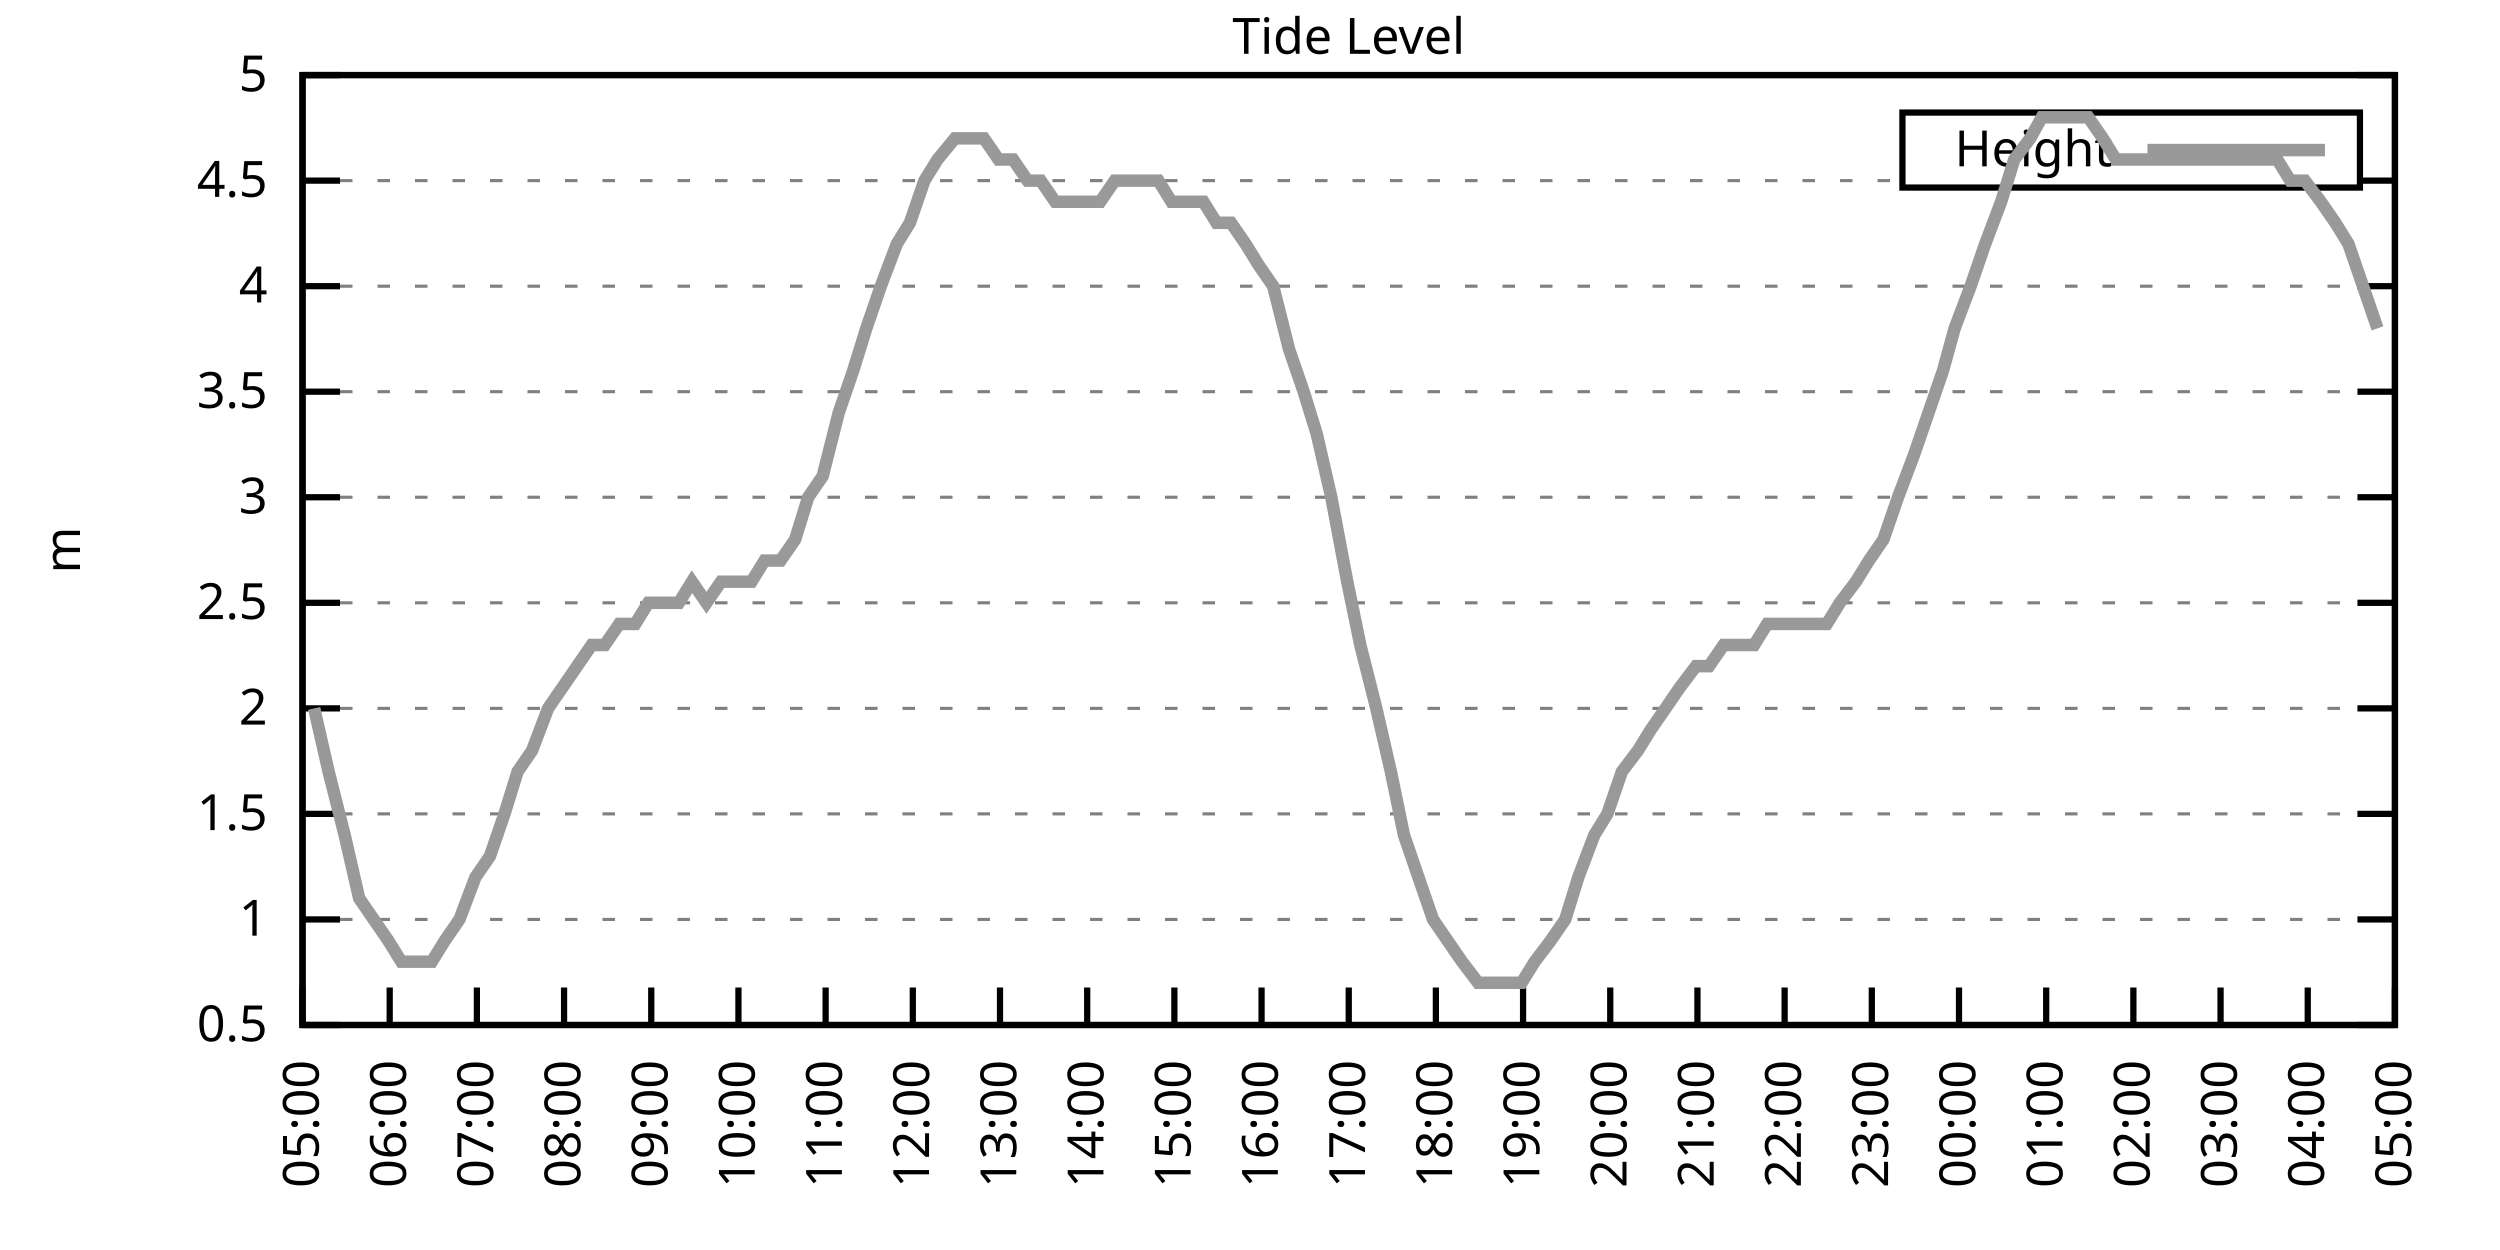
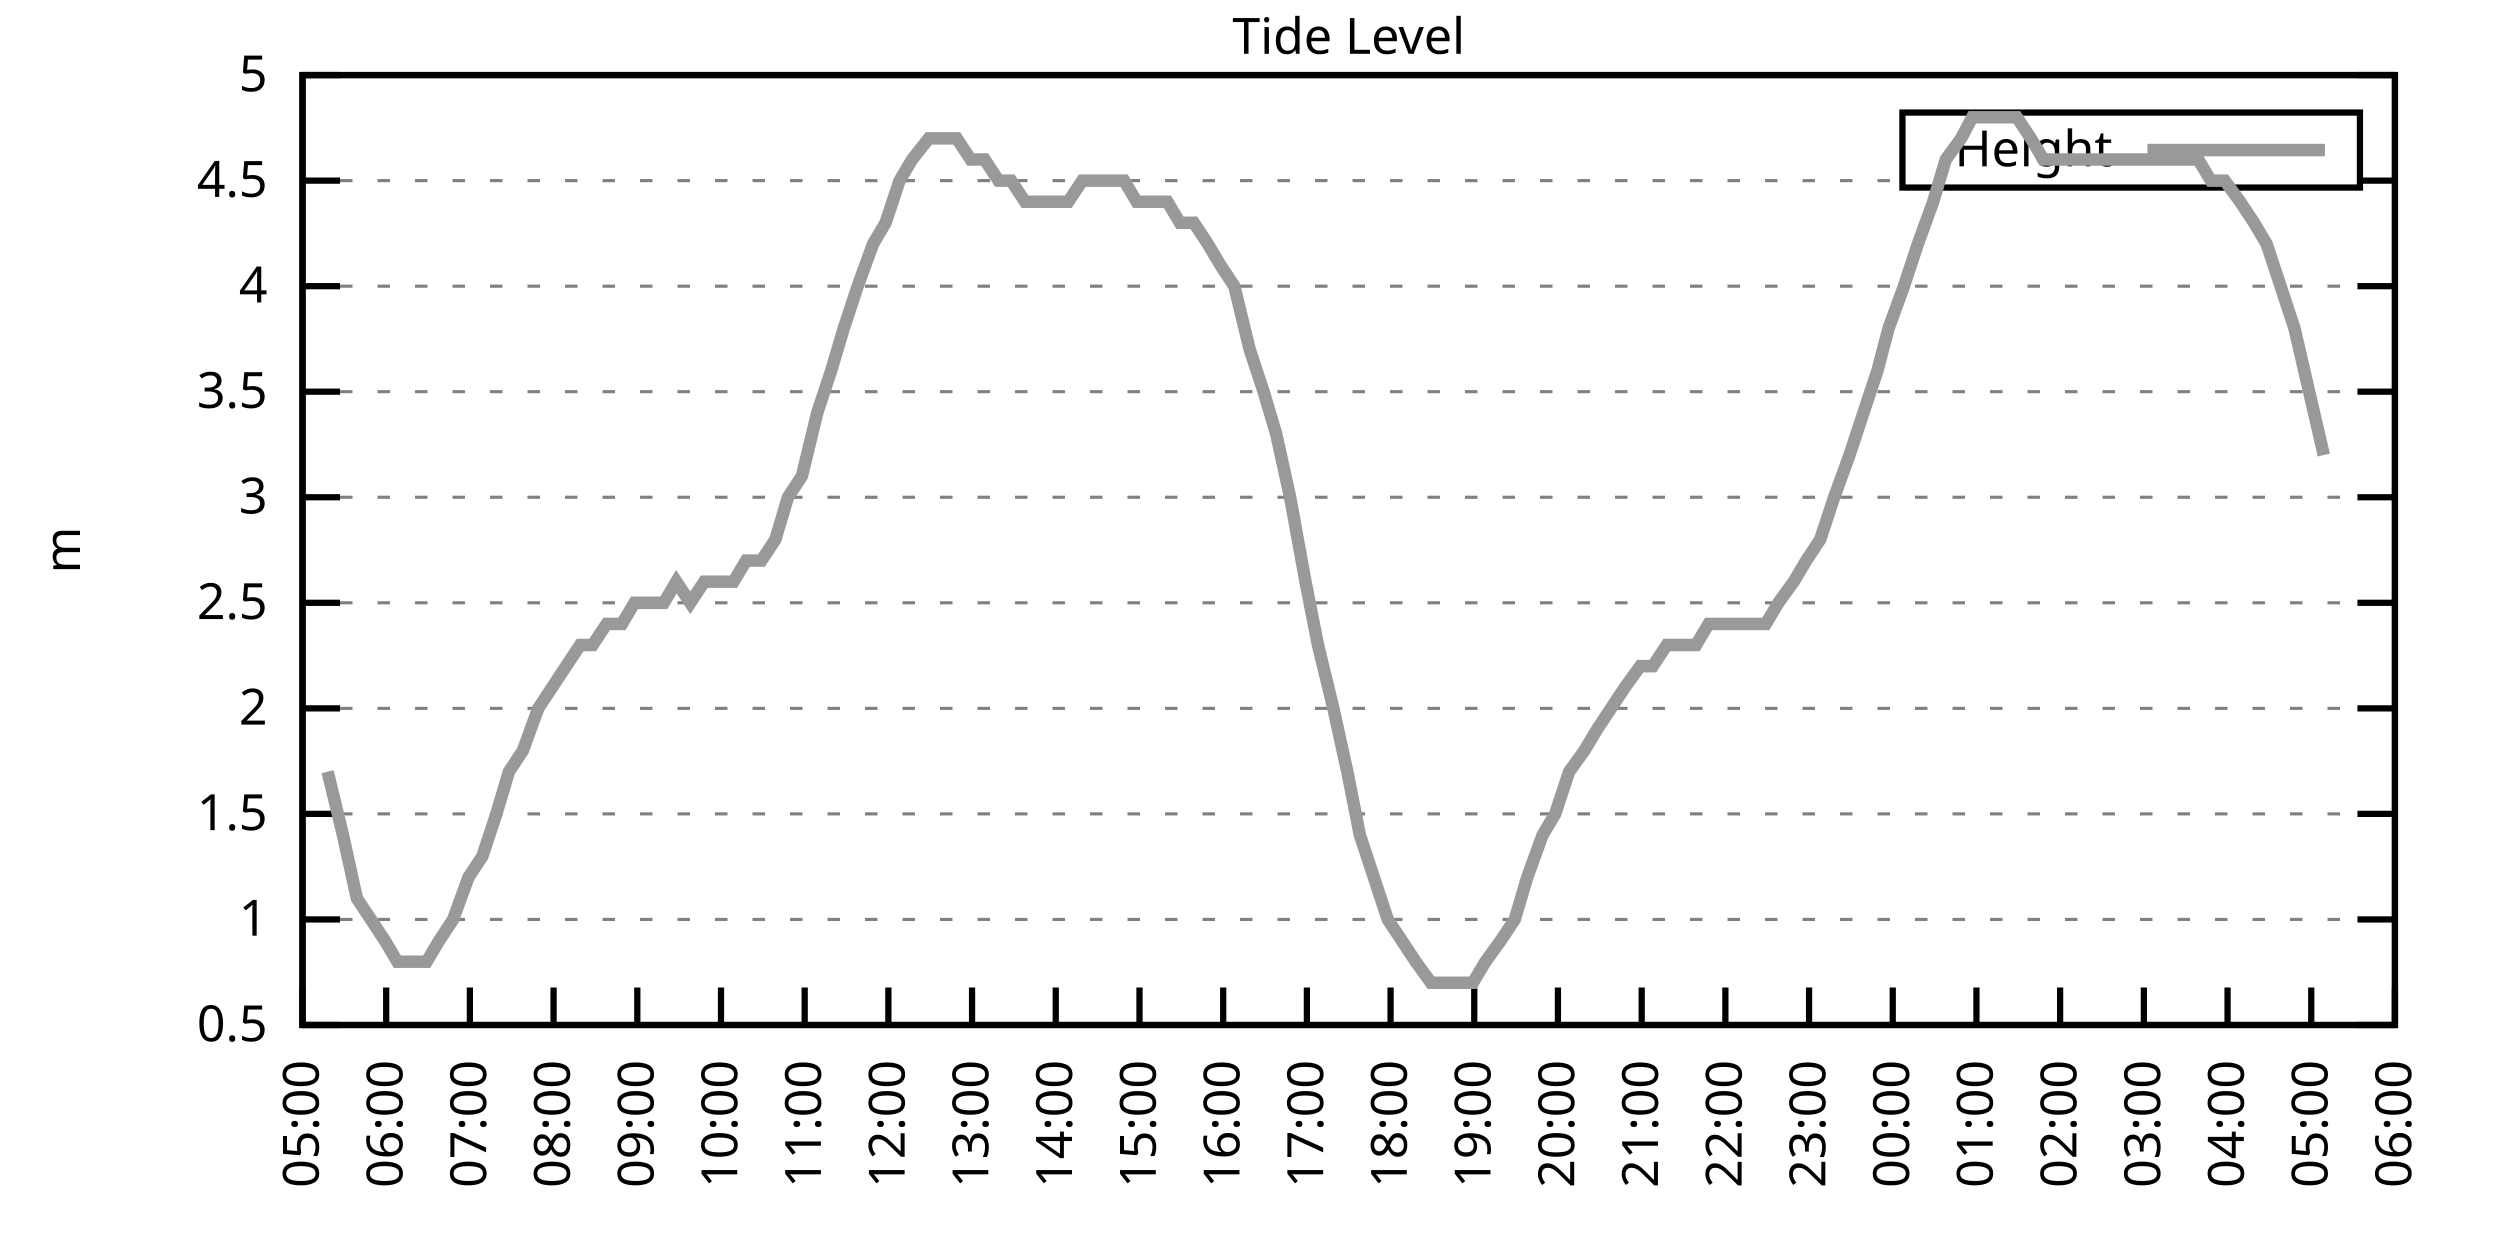
<svg xmlns="http://www.w3.org/2000/svg" xmlns:xlink="http://www.w3.org/1999/xlink" width="400" height="200" viewBox="0 0 400 200">
  <g id="gnuplot_canvas">
    <rect x="0" y="0" width="400" height="200" fill="none" />
    <defs>
      <circle id="gpDot" r="0.5" stroke-width="0.5" stroke="currentColor" />
      <path id="gpPt0" stroke-width="0.333" stroke="currentColor" d="M-1,0 h2 M0,-1 v2" />
      <path id="gpPt1" stroke-width="0.333" stroke="currentColor" d="M-1,-1 L1,1 M1,-1 L-1,1" />
      <path id="gpPt2" stroke-width="0.333" stroke="currentColor" d="M-1,0 L1,0 M0,-1 L0,1 M-1,-1 L1,1 M-1,1 L1,-1" />
      <rect id="gpPt3" stroke-width="0.333" stroke="currentColor" x="-1" y="-1" width="2" height="2" />
      <rect id="gpPt4" stroke-width="0.333" stroke="currentColor" fill="currentColor" x="-1" y="-1" width="2" height="2" />
      <circle id="gpPt5" stroke-width="0.333" stroke="currentColor" cx="0" cy="0" r="1" />
      <use xlink:href="#gpPt5" id="gpPt6" fill="currentColor" stroke="none" />
      <path id="gpPt7" stroke-width="0.333" stroke="currentColor" d="M0,-1.33 L-1.33,0.67 L1.33,0.67 z" />
      <use xlink:href="#gpPt7" id="gpPt8" fill="currentColor" stroke="none" />
      <use xlink:href="#gpPt7" id="gpPt9" stroke="currentColor" transform="rotate(180)" />
      <use xlink:href="#gpPt9" id="gpPt10" fill="currentColor" stroke="none" />
      <use xlink:href="#gpPt3" id="gpPt11" stroke="currentColor" transform="rotate(45)" />
      <use xlink:href="#gpPt11" id="gpPt12" fill="currentColor" stroke="none" />
      <path id="gpPt13" stroke-width="0.333" stroke="currentColor" d="M0,1.330 L1.265,0.411 L0.782,-1.067 L-0.782,-1.076 L-1.265,0.411 z" />
      <use xlink:href="#gpPt13" id="gpPt14" fill="currentColor" stroke="none" />
      <filter id="textbox" filterUnits="objectBoundingBox" x="0" y="0" height="1" width="1">
        <feFlood flood-color="white" flood-opacity="1" result="bgnd" />
        <feComposite in="SourceGraphic" in2="bgnd" operator="atop" />
      </filter>
      <filter id="greybox" filterUnits="objectBoundingBox" x="0" y="0" height="1" width="1">
        <feFlood flood-color="lightgrey" flood-opacity="1" result="grey" />
        <feComposite in="SourceGraphic" in2="grey" operator="atop" />
      </filter>
    </defs>
    <g fill="none" color="white" stroke="currentColor" stroke-width="1.00" stroke-linecap="butt" stroke-linejoin="miter">
</g>
    <g fill="none" color="black" stroke="currentColor" stroke-width="1.00" stroke-linecap="butt" stroke-linejoin="miter">
      <g stroke="none" shape-rendering="crispEdges">
        <polygon fill="rgb(255, 255, 255)" points="48.40,164.00 383.18,164.00 383.18,12.02 48.40,12.02 " />
      </g>
    </g>
    <g fill="none" color="black" stroke="currentColor" stroke-width="1.00" stroke-linecap="butt" stroke-linejoin="miter">
</g>
    <g fill="none" color="black" stroke="black" stroke-width="0.50" stroke-linecap="butt" stroke-linejoin="miter">
</g>
    <g fill="none" color="gray" stroke="currentColor" stroke-width="0.50" stroke-linecap="butt" stroke-linejoin="miter">
      <path stroke="gray" stroke-dasharray="2,4" class="gridline" d="M48.40,164.00 L383.19,164.00  " />
    </g>
    <g fill="none" color="gray" stroke="gray" stroke-width="1.00" stroke-linecap="butt" stroke-linejoin="miter">
</g>
    <g fill="none" color="black" stroke="currentColor" stroke-width="1.00" stroke-linecap="butt" stroke-linejoin="miter">
      <path stroke="black" d="M48.40,164.00 L54.40,164.00 M383.19,164.00 L377.19,164.00  " />
      <g transform="translate(42.80,166.60)" stroke="none" fill="black" font-family="Sans" font-size="8.00" text-anchor="end">
        <text>
          <tspan font-family="Sans"> 0.5</tspan>
        </text>
      </g>
    </g>
    <g fill="none" color="black" stroke="currentColor" stroke-width="1.00" stroke-linecap="butt" stroke-linejoin="miter">
</g>
    <g fill="none" color="black" stroke="black" stroke-width="0.50" stroke-linecap="butt" stroke-linejoin="miter">
</g>
    <g fill="none" color="gray" stroke="currentColor" stroke-width="0.50" stroke-linecap="butt" stroke-linejoin="miter">
      <path stroke="gray" stroke-dasharray="2,4" class="gridline" d="M48.40,147.11 L383.19,147.11  " />
    </g>
    <g fill="none" color="gray" stroke="gray" stroke-width="1.00" stroke-linecap="butt" stroke-linejoin="miter">
</g>
    <g fill="none" color="black" stroke="currentColor" stroke-width="1.00" stroke-linecap="butt" stroke-linejoin="miter">
      <path stroke="black" d="M48.40,147.11 L54.40,147.11 M383.19,147.11 L377.19,147.11  " />
      <g transform="translate(42.80,149.71)" stroke="none" fill="black" font-family="Sans" font-size="8.00" text-anchor="end">
        <text>
          <tspan font-family="Sans"> 1</tspan>
        </text>
      </g>
    </g>
    <g fill="none" color="black" stroke="currentColor" stroke-width="1.00" stroke-linecap="butt" stroke-linejoin="miter">
</g>
    <g fill="none" color="black" stroke="black" stroke-width="0.50" stroke-linecap="butt" stroke-linejoin="miter">
</g>
    <g fill="none" color="gray" stroke="currentColor" stroke-width="0.50" stroke-linecap="butt" stroke-linejoin="miter">
      <path stroke="gray" stroke-dasharray="2,4" class="gridline" d="M48.40,130.22 L383.19,130.22  " />
    </g>
    <g fill="none" color="gray" stroke="gray" stroke-width="1.00" stroke-linecap="butt" stroke-linejoin="miter">
</g>
    <g fill="none" color="black" stroke="currentColor" stroke-width="1.00" stroke-linecap="butt" stroke-linejoin="miter">
      <path stroke="black" d="M48.40,130.22 L54.40,130.22 M383.19,130.22 L377.19,130.22  " />
      <g transform="translate(42.80,132.82)" stroke="none" fill="black" font-family="Sans" font-size="8.00" text-anchor="end">
        <text>
          <tspan font-family="Sans"> 1.5</tspan>
        </text>
      </g>
    </g>
    <g fill="none" color="black" stroke="currentColor" stroke-width="1.00" stroke-linecap="butt" stroke-linejoin="miter">
</g>
    <g fill="none" color="black" stroke="black" stroke-width="0.50" stroke-linecap="butt" stroke-linejoin="miter">
</g>
    <g fill="none" color="gray" stroke="currentColor" stroke-width="0.50" stroke-linecap="butt" stroke-linejoin="miter">
      <path stroke="gray" stroke-dasharray="2,4" class="gridline" d="M48.40,113.34 L383.19,113.34  " />
    </g>
    <g fill="none" color="gray" stroke="gray" stroke-width="1.00" stroke-linecap="butt" stroke-linejoin="miter">
</g>
    <g fill="none" color="black" stroke="currentColor" stroke-width="1.00" stroke-linecap="butt" stroke-linejoin="miter">
      <path stroke="black" d="M48.40,113.34 L54.40,113.34 M383.19,113.34 L377.19,113.34  " />
      <g transform="translate(42.80,115.94)" stroke="none" fill="black" font-family="Sans" font-size="8.00" text-anchor="end">
        <text>
          <tspan font-family="Sans"> 2</tspan>
        </text>
      </g>
    </g>
    <g fill="none" color="black" stroke="currentColor" stroke-width="1.00" stroke-linecap="butt" stroke-linejoin="miter">
</g>
    <g fill="none" color="black" stroke="black" stroke-width="0.50" stroke-linecap="butt" stroke-linejoin="miter">
</g>
    <g fill="none" color="gray" stroke="currentColor" stroke-width="0.50" stroke-linecap="butt" stroke-linejoin="miter">
      <path stroke="gray" stroke-dasharray="2,4" class="gridline" d="M48.40,96.45 L383.19,96.45  " />
    </g>
    <g fill="none" color="gray" stroke="gray" stroke-width="1.00" stroke-linecap="butt" stroke-linejoin="miter">
</g>
    <g fill="none" color="black" stroke="currentColor" stroke-width="1.00" stroke-linecap="butt" stroke-linejoin="miter">
      <path stroke="black" d="M48.40,96.45 L54.40,96.45 M383.19,96.45 L377.19,96.45  " />
      <g transform="translate(42.80,99.05)" stroke="none" fill="black" font-family="Sans" font-size="8.00" text-anchor="end">
        <text>
          <tspan font-family="Sans"> 2.5</tspan>
        </text>
      </g>
    </g>
    <g fill="none" color="black" stroke="currentColor" stroke-width="1.00" stroke-linecap="butt" stroke-linejoin="miter">
</g>
    <g fill="none" color="black" stroke="black" stroke-width="0.50" stroke-linecap="butt" stroke-linejoin="miter">
</g>
    <g fill="none" color="gray" stroke="currentColor" stroke-width="0.50" stroke-linecap="butt" stroke-linejoin="miter">
      <path stroke="gray" stroke-dasharray="2,4" class="gridline" d="M48.40,79.56 L383.19,79.56  " />
    </g>
    <g fill="none" color="gray" stroke="gray" stroke-width="1.00" stroke-linecap="butt" stroke-linejoin="miter">
</g>
    <g fill="none" color="black" stroke="currentColor" stroke-width="1.00" stroke-linecap="butt" stroke-linejoin="miter">
      <path stroke="black" d="M48.40,79.56 L54.40,79.56 M383.19,79.56 L377.19,79.56  " />
      <g transform="translate(42.80,82.16)" stroke="none" fill="black" font-family="Sans" font-size="8.00" text-anchor="end">
        <text>
          <tspan font-family="Sans"> 3</tspan>
        </text>
      </g>
    </g>
    <g fill="none" color="black" stroke="currentColor" stroke-width="1.00" stroke-linecap="butt" stroke-linejoin="miter">
</g>
    <g fill="none" color="black" stroke="black" stroke-width="0.50" stroke-linecap="butt" stroke-linejoin="miter">
</g>
    <g fill="none" color="gray" stroke="currentColor" stroke-width="0.50" stroke-linecap="butt" stroke-linejoin="miter">
      <path stroke="gray" stroke-dasharray="2,4" class="gridline" d="M48.40,62.67 L383.19,62.67  " />
    </g>
    <g fill="none" color="gray" stroke="gray" stroke-width="1.00" stroke-linecap="butt" stroke-linejoin="miter">
</g>
    <g fill="none" color="black" stroke="currentColor" stroke-width="1.00" stroke-linecap="butt" stroke-linejoin="miter">
      <path stroke="black" d="M48.40,62.67 L54.40,62.67 M383.19,62.67 L377.19,62.67  " />
      <g transform="translate(42.80,65.27)" stroke="none" fill="black" font-family="Sans" font-size="8.00" text-anchor="end">
        <text>
          <tspan font-family="Sans"> 3.5</tspan>
        </text>
      </g>
    </g>
    <g fill="none" color="black" stroke="currentColor" stroke-width="1.00" stroke-linecap="butt" stroke-linejoin="miter">
</g>
    <g fill="none" color="black" stroke="black" stroke-width="0.50" stroke-linecap="butt" stroke-linejoin="miter">
</g>
    <g fill="none" color="gray" stroke="currentColor" stroke-width="0.50" stroke-linecap="butt" stroke-linejoin="miter">
      <path stroke="gray" stroke-dasharray="2,4" class="gridline" d="M48.40,45.79 L383.19,45.79  " />
    </g>
    <g fill="none" color="gray" stroke="gray" stroke-width="1.00" stroke-linecap="butt" stroke-linejoin="miter">
</g>
    <g fill="none" color="black" stroke="currentColor" stroke-width="1.00" stroke-linecap="butt" stroke-linejoin="miter">
      <path stroke="black" d="M48.40,45.79 L54.40,45.79 M383.19,45.79 L377.19,45.79  " />
      <g transform="translate(42.80,48.39)" stroke="none" fill="black" font-family="Sans" font-size="8.00" text-anchor="end">
        <text>
          <tspan font-family="Sans"> 4</tspan>
        </text>
      </g>
    </g>
    <g fill="none" color="black" stroke="currentColor" stroke-width="1.00" stroke-linecap="butt" stroke-linejoin="miter">
</g>
    <g fill="none" color="black" stroke="black" stroke-width="0.50" stroke-linecap="butt" stroke-linejoin="miter">
</g>
    <g fill="none" color="gray" stroke="currentColor" stroke-width="0.50" stroke-linecap="butt" stroke-linejoin="miter">
      <path stroke="gray" stroke-dasharray="2,4" class="gridline" d="M48.40,28.90 L304.39,28.90 M377.59,28.90 L383.19,28.90  " />
    </g>
    <g fill="none" color="gray" stroke="gray" stroke-width="1.00" stroke-linecap="butt" stroke-linejoin="miter">
</g>
    <g fill="none" color="black" stroke="currentColor" stroke-width="1.00" stroke-linecap="butt" stroke-linejoin="miter">
      <path stroke="black" d="M48.40,28.90 L54.40,28.90 M383.19,28.90 L377.19,28.90  " />
      <g transform="translate(42.80,31.50)" stroke="none" fill="black" font-family="Sans" font-size="8.00" text-anchor="end">
        <text>
          <tspan font-family="Sans"> 4.5</tspan>
        </text>
      </g>
    </g>
    <g fill="none" color="black" stroke="currentColor" stroke-width="1.00" stroke-linecap="butt" stroke-linejoin="miter">
</g>
    <g fill="none" color="black" stroke="black" stroke-width="0.50" stroke-linecap="butt" stroke-linejoin="miter">
</g>
    <g fill="none" color="gray" stroke="currentColor" stroke-width="0.50" stroke-linecap="butt" stroke-linejoin="miter">
      <path stroke="gray" stroke-dasharray="2,4" class="gridline" d="M48.40,12.01 L383.19,12.01  " />
    </g>
    <g fill="none" color="gray" stroke="gray" stroke-width="1.00" stroke-linecap="butt" stroke-linejoin="miter">
</g>
    <g fill="none" color="black" stroke="currentColor" stroke-width="1.00" stroke-linecap="butt" stroke-linejoin="miter">
      <path stroke="black" d="M48.40,12.01 L54.40,12.01 M383.19,12.01 L377.19,12.01  " />
      <g transform="translate(42.80,14.61)" stroke="none" fill="black" font-family="Sans" font-size="8.00" text-anchor="end">
        <text>
          <tspan font-family="Sans"> 5</tspan>
        </text>
      </g>
    </g>
    <g fill="none" color="black" stroke="currentColor" stroke-width="1.00" stroke-linecap="butt" stroke-linejoin="miter">
      <path stroke="black" d="M48.40,164.00 L48.40,158.00  " />
      <g transform="translate(51.00,169.60) rotate(270.00)" stroke="none" fill="black" font-family="Sans" font-size="8.00" text-anchor="end">
        <text>
          <tspan font-family="Sans">05:00</tspan>
        </text>
      </g>
    </g>
    <g fill="none" color="black" stroke="currentColor" stroke-width="1.00" stroke-linecap="butt" stroke-linejoin="miter">
-       <path stroke="black" d="M62.35,164.00 L62.35,158.00  " />
-       <g transform="translate(64.95,169.60) rotate(270.00)" stroke="none" fill="black" font-family="Sans" font-size="8.00" text-anchor="end">
+       <path stroke="black" d="M61.79,164.00 L61.79,158.00  " />
+       <g transform="translate(64.39,169.60) rotate(270.00)" stroke="none" fill="black" font-family="Sans" font-size="8.00" text-anchor="end">
        <text>
          <tspan font-family="Sans">06:00</tspan>
        </text>
      </g>
    </g>
    <g fill="none" color="black" stroke="currentColor" stroke-width="1.00" stroke-linecap="butt" stroke-linejoin="miter">
-       <path stroke="black" d="M76.30,164.00 L76.30,158.00  " />
-       <g transform="translate(78.90,169.60) rotate(270.00)" stroke="none" fill="black" font-family="Sans" font-size="8.00" text-anchor="end">
+       <path stroke="black" d="M75.18,164.00 L75.18,158.00  " />
+       <g transform="translate(77.78,169.60) rotate(270.00)" stroke="none" fill="black" font-family="Sans" font-size="8.00" text-anchor="end">
        <text>
          <tspan font-family="Sans">07:00</tspan>
        </text>
      </g>
    </g>
    <g fill="none" color="black" stroke="currentColor" stroke-width="1.00" stroke-linecap="butt" stroke-linejoin="miter">
-       <path stroke="black" d="M90.25,164.00 L90.25,158.00  " />
-       <g transform="translate(92.85,169.60) rotate(270.00)" stroke="none" fill="black" font-family="Sans" font-size="8.00" text-anchor="end">
+       <path stroke="black" d="M88.57,164.00 L88.57,158.00  " />
+       <g transform="translate(91.17,169.60) rotate(270.00)" stroke="none" fill="black" font-family="Sans" font-size="8.00" text-anchor="end">
        <text>
          <tspan font-family="Sans">08:00</tspan>
        </text>
      </g>
    </g>
    <g fill="none" color="black" stroke="currentColor" stroke-width="1.00" stroke-linecap="butt" stroke-linejoin="miter">
-       <path stroke="black" d="M104.20,164.00 L104.20,158.00  " />
-       <g transform="translate(106.80,169.60) rotate(270.00)" stroke="none" fill="black" font-family="Sans" font-size="8.00" text-anchor="end">
+       <path stroke="black" d="M101.97,164.00 L101.97,158.00  " />
+       <g transform="translate(104.57,169.60) rotate(270.00)" stroke="none" fill="black" font-family="Sans" font-size="8.00" text-anchor="end">
        <text>
          <tspan font-family="Sans">09:00</tspan>
        </text>
      </g>
    </g>
    <g fill="none" color="black" stroke="currentColor" stroke-width="1.00" stroke-linecap="butt" stroke-linejoin="miter">
-       <path stroke="black" d="M118.15,164.00 L118.15,158.00  " />
-       <g transform="translate(120.75,169.60) rotate(270.00)" stroke="none" fill="black" font-family="Sans" font-size="8.00" text-anchor="end">
+       <path stroke="black" d="M115.36,164.00 L115.36,158.00  " />
+       <g transform="translate(117.96,169.60) rotate(270.00)" stroke="none" fill="black" font-family="Sans" font-size="8.00" text-anchor="end">
        <text>
          <tspan font-family="Sans">10:00</tspan>
        </text>
      </g>
    </g>
    <g fill="none" color="black" stroke="currentColor" stroke-width="1.00" stroke-linecap="butt" stroke-linejoin="miter">
-       <path stroke="black" d="M132.10,164.00 L132.10,158.00  " />
-       <g transform="translate(134.70,169.60) rotate(270.00)" stroke="none" fill="black" font-family="Sans" font-size="8.00" text-anchor="end">
+       <path stroke="black" d="M128.75,164.00 L128.75,158.00  " />
+       <g transform="translate(131.35,169.60) rotate(270.00)" stroke="none" fill="black" font-family="Sans" font-size="8.00" text-anchor="end">
        <text>
          <tspan font-family="Sans">11:00</tspan>
        </text>
      </g>
    </g>
    <g fill="none" color="black" stroke="currentColor" stroke-width="1.00" stroke-linecap="butt" stroke-linejoin="miter">
-       <path stroke="black" d="M146.05,164.00 L146.05,158.00  " />
-       <g transform="translate(148.65,169.60) rotate(270.00)" stroke="none" fill="black" font-family="Sans" font-size="8.00" text-anchor="end">
+       <path stroke="black" d="M142.14,164.00 L142.14,158.00  " />
+       <g transform="translate(144.74,169.60) rotate(270.00)" stroke="none" fill="black" font-family="Sans" font-size="8.00" text-anchor="end">
        <text>
          <tspan font-family="Sans">12:00</tspan>
        </text>
      </g>
    </g>
    <g fill="none" color="black" stroke="currentColor" stroke-width="1.00" stroke-linecap="butt" stroke-linejoin="miter">
-       <path stroke="black" d="M160.00,164.00 L160.00,158.00  " />
-       <g transform="translate(162.60,169.60) rotate(270.00)" stroke="none" fill="black" font-family="Sans" font-size="8.00" text-anchor="end">
+       <path stroke="black" d="M155.53,164.00 L155.53,158.00  " />
+       <g transform="translate(158.13,169.60) rotate(270.00)" stroke="none" fill="black" font-family="Sans" font-size="8.00" text-anchor="end">
        <text>
          <tspan font-family="Sans">13:00</tspan>
        </text>
      </g>
    </g>
    <g fill="none" color="black" stroke="currentColor" stroke-width="1.00" stroke-linecap="butt" stroke-linejoin="miter">
-       <path stroke="black" d="M173.95,164.00 L173.95,158.00  " />
-       <g transform="translate(176.55,169.60) rotate(270.00)" stroke="none" fill="black" font-family="Sans" font-size="8.00" text-anchor="end">
+       <path stroke="black" d="M168.92,164.00 L168.92,158.00  " />
+       <g transform="translate(171.52,169.60) rotate(270.00)" stroke="none" fill="black" font-family="Sans" font-size="8.00" text-anchor="end">
        <text>
          <tspan font-family="Sans">14:00</tspan>
        </text>
      </g>
    </g>
    <g fill="none" color="black" stroke="currentColor" stroke-width="1.00" stroke-linecap="butt" stroke-linejoin="miter">
-       <path stroke="black" d="M187.90,164.00 L187.90,158.00  " />
-       <g transform="translate(190.50,169.60) rotate(270.00)" stroke="none" fill="black" font-family="Sans" font-size="8.00" text-anchor="end">
+       <path stroke="black" d="M182.32,164.00 L182.32,158.00  " />
+       <g transform="translate(184.92,169.60) rotate(270.00)" stroke="none" fill="black" font-family="Sans" font-size="8.00" text-anchor="end">
        <text>
          <tspan font-family="Sans">15:00</tspan>
        </text>
      </g>
    </g>
    <g fill="none" color="black" stroke="currentColor" stroke-width="1.00" stroke-linecap="butt" stroke-linejoin="miter">
-       <path stroke="black" d="M201.85,164.00 L201.85,158.00  " />
-       <g transform="translate(204.45,169.60) rotate(270.00)" stroke="none" fill="black" font-family="Sans" font-size="8.00" text-anchor="end">
+       <path stroke="black" d="M195.71,164.00 L195.71,158.00  " />
+       <g transform="translate(198.31,169.60) rotate(270.00)" stroke="none" fill="black" font-family="Sans" font-size="8.00" text-anchor="end">
        <text>
          <tspan font-family="Sans">16:00</tspan>
        </text>
      </g>
    </g>
    <g fill="none" color="black" stroke="currentColor" stroke-width="1.00" stroke-linecap="butt" stroke-linejoin="miter">
-       <path stroke="black" d="M215.80,164.00 L215.80,158.00  " />
-       <g transform="translate(218.40,169.60) rotate(270.00)" stroke="none" fill="black" font-family="Sans" font-size="8.00" text-anchor="end">
+       <path stroke="black" d="M209.10,164.00 L209.10,158.00  " />
+       <g transform="translate(211.70,169.60) rotate(270.00)" stroke="none" fill="black" font-family="Sans" font-size="8.00" text-anchor="end">
        <text>
          <tspan font-family="Sans">17:00</tspan>
        </text>
      </g>
    </g>
    <g fill="none" color="black" stroke="currentColor" stroke-width="1.00" stroke-linecap="butt" stroke-linejoin="miter">
-       <path stroke="black" d="M229.74,164.00 L229.74,158.00  " />
-       <g transform="translate(232.34,169.60) rotate(270.00)" stroke="none" fill="black" font-family="Sans" font-size="8.00" text-anchor="end">
+       <path stroke="black" d="M222.49,164.00 L222.49,158.00  " />
+       <g transform="translate(225.09,169.60) rotate(270.00)" stroke="none" fill="black" font-family="Sans" font-size="8.00" text-anchor="end">
        <text>
          <tspan font-family="Sans">18:00</tspan>
        </text>
      </g>
    </g>
    <g fill="none" color="black" stroke="currentColor" stroke-width="1.00" stroke-linecap="butt" stroke-linejoin="miter">
-       <path stroke="black" d="M243.69,164.00 L243.69,158.00  " />
-       <g transform="translate(246.29,169.60) rotate(270.00)" stroke="none" fill="black" font-family="Sans" font-size="8.00" text-anchor="end">
+       <path stroke="black" d="M235.88,164.00 L235.88,158.00  " />
+       <g transform="translate(238.48,169.60) rotate(270.00)" stroke="none" fill="black" font-family="Sans" font-size="8.00" text-anchor="end">
        <text>
          <tspan font-family="Sans">19:00</tspan>
        </text>
      </g>
    </g>
    <g fill="none" color="black" stroke="currentColor" stroke-width="1.00" stroke-linecap="butt" stroke-linejoin="miter">
-       <path stroke="black" d="M257.64,164.00 L257.64,158.00  " />
-       <g transform="translate(260.24,169.60) rotate(270.00)" stroke="none" fill="black" font-family="Sans" font-size="8.00" text-anchor="end">
+       <path stroke="black" d="M249.27,164.00 L249.27,158.00  " />
+       <g transform="translate(251.87,169.60) rotate(270.00)" stroke="none" fill="black" font-family="Sans" font-size="8.00" text-anchor="end">
        <text>
          <tspan font-family="Sans">20:00</tspan>
        </text>
      </g>
    </g>
    <g fill="none" color="black" stroke="currentColor" stroke-width="1.00" stroke-linecap="butt" stroke-linejoin="miter">
-       <path stroke="black" d="M271.59,164.00 L271.59,158.00  " />
-       <g transform="translate(274.19,169.60) rotate(270.00)" stroke="none" fill="black" font-family="Sans" font-size="8.00" text-anchor="end">
+       <path stroke="black" d="M262.67,164.00 L262.67,158.00  " />
+       <g transform="translate(265.27,169.60) rotate(270.00)" stroke="none" fill="black" font-family="Sans" font-size="8.00" text-anchor="end">
        <text>
          <tspan font-family="Sans">21:00</tspan>
        </text>
      </g>
    </g>
    <g fill="none" color="black" stroke="currentColor" stroke-width="1.00" stroke-linecap="butt" stroke-linejoin="miter">
-       <path stroke="black" d="M285.54,164.00 L285.54,158.00  " />
-       <g transform="translate(288.14,169.60) rotate(270.00)" stroke="none" fill="black" font-family="Sans" font-size="8.00" text-anchor="end">
+       <path stroke="black" d="M276.06,164.00 L276.06,158.00  " />
+       <g transform="translate(278.66,169.60) rotate(270.00)" stroke="none" fill="black" font-family="Sans" font-size="8.00" text-anchor="end">
        <text>
          <tspan font-family="Sans">22:00</tspan>
        </text>
      </g>
    </g>
    <g fill="none" color="black" stroke="currentColor" stroke-width="1.00" stroke-linecap="butt" stroke-linejoin="miter">
-       <path stroke="black" d="M299.49,164.00 L299.49,158.00  " />
-       <g transform="translate(302.09,169.60) rotate(270.00)" stroke="none" fill="black" font-family="Sans" font-size="8.00" text-anchor="end">
+       <path stroke="black" d="M289.45,164.00 L289.45,158.00  " />
+       <g transform="translate(292.05,169.60) rotate(270.00)" stroke="none" fill="black" font-family="Sans" font-size="8.00" text-anchor="end">
        <text>
          <tspan font-family="Sans">23:00</tspan>
        </text>
      </g>
    </g>
    <g fill="none" color="black" stroke="currentColor" stroke-width="1.00" stroke-linecap="butt" stroke-linejoin="miter">
-       <path stroke="black" d="M313.44,164.00 L313.44,158.00  " />
-       <g transform="translate(316.04,169.60) rotate(270.00)" stroke="none" fill="black" font-family="Sans" font-size="8.00" text-anchor="end">
+       <path stroke="black" d="M302.84,164.00 L302.84,158.00  " />
+       <g transform="translate(305.44,169.60) rotate(270.00)" stroke="none" fill="black" font-family="Sans" font-size="8.00" text-anchor="end">
        <text>
          <tspan font-family="Sans">00:00</tspan>
        </text>
      </g>
    </g>
    <g fill="none" color="black" stroke="currentColor" stroke-width="1.00" stroke-linecap="butt" stroke-linejoin="miter">
-       <path stroke="black" d="M327.39,164.00 L327.39,158.00  " />
-       <g transform="translate(329.99,169.60) rotate(270.00)" stroke="none" fill="black" font-family="Sans" font-size="8.00" text-anchor="end">
+       <path stroke="black" d="M316.23,164.00 L316.23,158.00  " />
+       <g transform="translate(318.83,169.60) rotate(270.00)" stroke="none" fill="black" font-family="Sans" font-size="8.00" text-anchor="end">
        <text>
          <tspan font-family="Sans">01:00</tspan>
        </text>
      </g>
    </g>
    <g fill="none" color="black" stroke="currentColor" stroke-width="1.00" stroke-linecap="butt" stroke-linejoin="miter">
-       <path stroke="black" d="M341.34,164.00 L341.34,158.00  " />
-       <g transform="translate(343.94,169.60) rotate(270.00)" stroke="none" fill="black" font-family="Sans" font-size="8.00" text-anchor="end">
+       <path stroke="black" d="M329.62,164.00 L329.62,158.00  " />
+       <g transform="translate(332.22,169.60) rotate(270.00)" stroke="none" fill="black" font-family="Sans" font-size="8.00" text-anchor="end">
        <text>
          <tspan font-family="Sans">02:00</tspan>
        </text>
      </g>
    </g>
    <g fill="none" color="black" stroke="currentColor" stroke-width="1.00" stroke-linecap="butt" stroke-linejoin="miter">
-       <path stroke="black" d="M355.29,164.00 L355.29,158.00  " />
-       <g transform="translate(357.89,169.60) rotate(270.00)" stroke="none" fill="black" font-family="Sans" font-size="8.00" text-anchor="end">
+       <path stroke="black" d="M343.02,164.00 L343.02,158.00  " />
+       <g transform="translate(345.62,169.60) rotate(270.00)" stroke="none" fill="black" font-family="Sans" font-size="8.00" text-anchor="end">
        <text>
          <tspan font-family="Sans">03:00</tspan>
        </text>
      </g>
    </g>
    <g fill="none" color="black" stroke="currentColor" stroke-width="1.00" stroke-linecap="butt" stroke-linejoin="miter">
-       <path stroke="black" d="M369.24,164.00 L369.24,158.00  " />
-       <g transform="translate(371.84,169.60) rotate(270.00)" stroke="none" fill="black" font-family="Sans" font-size="8.00" text-anchor="end">
+       <path stroke="black" d="M356.41,164.00 L356.41,158.00  " />
+       <g transform="translate(359.01,169.60) rotate(270.00)" stroke="none" fill="black" font-family="Sans" font-size="8.00" text-anchor="end">
        <text>
          <tspan font-family="Sans">04:00</tspan>
+         </text>
+       </g>
+     </g>
+     <g fill="none" color="black" stroke="currentColor" stroke-width="1.00" stroke-linecap="butt" stroke-linejoin="miter">
+       <path stroke="black" d="M369.80,164.00 L369.80,158.00  " />
+       <g transform="translate(372.40,169.60) rotate(270.00)" stroke="none" fill="black" font-family="Sans" font-size="8.00" text-anchor="end">
+         <text>
+           <tspan font-family="Sans">05:00</tspan>
        </text>
      </g>
    </g>
    <g fill="none" color="black" stroke="currentColor" stroke-width="1.00" stroke-linecap="butt" stroke-linejoin="miter">
      <path stroke="black" d="M383.19,164.00 L383.19,158.00  " />
      <g transform="translate(385.79,169.60) rotate(270.00)" stroke="none" fill="black" font-family="Sans" font-size="8.00" text-anchor="end">
        <text>
-           <tspan font-family="Sans">05:00</tspan>
+           <tspan font-family="Sans">06:00</tspan>
        </text>
      </g>
    </g>
    <g fill="none" color="black" stroke="currentColor" stroke-width="1.00" stroke-linecap="butt" stroke-linejoin="miter">
</g>
    <g fill="none" color="black" stroke="currentColor" stroke-width="1.00" stroke-linecap="butt" stroke-linejoin="miter">
      <path stroke="black" d="M48.40,12.01 L48.40,164.00 L383.19,164.00 L383.19,12.01 L48.40,12.01 Z  " />
    </g>
    <g fill="none" color="black" stroke="currentColor" stroke-width="1.00" stroke-linecap="butt" stroke-linejoin="miter">
</g>
    <g fill="none" color="black" stroke="currentColor" stroke-width="1.00" stroke-linecap="butt" stroke-linejoin="miter">
      <path stroke="black" d="M304.39,30.01 L304.39,18.01 L377.59,18.01 L377.59,30.01 L304.39,30.01 Z  " />
    </g>
    <g id="Tide_level_plot_1">
      <g fill="none" color="white" stroke="black" stroke-width="2.00" stroke-linecap="butt" stroke-linejoin="miter">
</g>
      <g fill="none" color="black" stroke="currentColor" stroke-width="2.00" stroke-linecap="butt" stroke-linejoin="miter">
        <g transform="translate(337.99,26.61)" stroke="none" fill="black" font-family="Sans" font-size="8.00" text-anchor="end">
          <text>
            <tspan font-family="Sans">Height</tspan>
          </text>
        </g>
      </g>
      <g fill="none" color="black" stroke="currentColor" stroke-width="2.00" stroke-linecap="butt" stroke-linejoin="miter">
-         <path stroke="rgb(153, 153, 153)" d="M343.59,24.01 L371.99,24.01 M50.26,113.34 L52.58,123.47 L55.14,133.60 L57.47,143.73 L59.79,147.11 L62.12,150.49   L64.21,153.87 L66.77,153.87 L69.09,153.87 L71.18,150.49 L73.51,147.11 L76.07,140.36 L78.39,136.98 L80.72,130.22   L82.81,123.47 L85.13,120.09 L87.69,113.34 L90.02,109.96 L92.34,106.58 L94.67,103.20 L96.76,103.20 L99.08,99.83   L101.64,99.83 L103.73,96.45 L106.06,96.45 L108.62,96.45 L110.71,93.07 L113.03,96.45 L115.36,93.07 L117.92,93.07   L120.24,93.07 L122.33,89.69 L124.89,89.69 L127.22,86.32 L129.31,79.56 L131.63,76.18 L134.19,66.05 L136.51,59.30   L138.61,52.54 L140.93,45.79 L143.49,39.03 L145.58,35.65 L147.91,28.90 L150.00,25.52 L152.79,22.14 L155.11,22.14   L157.44,22.14 L159.76,25.52 L162.09,25.52 L164.41,28.90 L166.51,28.90 L168.83,32.28 L171.16,32.28 L173.71,32.28   L176.04,32.28 L178.36,28.90 L180.46,28.90 L182.55,28.90 L185.34,28.90 L187.43,32.28 L189.76,32.28 L192.55,32.28   L194.64,35.65 L196.96,35.65 L199.29,39.03 L201.38,42.41 L203.71,45.79 L206.26,55.92 L208.59,62.67 L210.68,69.43   L213.01,79.56 L215.56,93.07 L217.65,103.20 L220.21,113.34 L222.54,123.47 L224.63,133.60 L226.95,140.36 L229.28,147.11   L231.60,150.49 L233.93,153.87 L236.49,157.24 L238.58,157.24 L241.14,157.24 L243.46,157.24 L245.55,153.87 L248.11,150.49   L250.44,147.11 L252.53,140.36 L255.09,133.60 L257.18,130.22 L259.50,123.47 L262.06,120.09 L264.15,116.71 L266.48,113.34   L268.80,109.96 L271.36,106.58 L273.45,106.58 L275.78,103.20 L278.34,103.20 L280.66,103.20 L282.75,99.83 L285.31,99.83   L287.40,99.83 L289.73,99.83 L292.29,99.83 L294.38,96.45 L296.94,93.07 L299.03,89.69 L301.35,86.32 L303.68,79.56   L306.23,72.81 L308.56,66.05 L310.88,59.30 L312.74,52.54 L315.30,45.79 L317.63,39.03 L320.18,32.28 L322.28,25.52   L324.83,22.14 L326.69,18.77 L329.02,18.77 L331.58,18.77 L334.13,18.77 L336.46,22.14 L338.55,25.52 L341.11,25.52   L342.97,25.52 L345.53,25.52 L348.08,25.52 L350.41,25.52 L352.73,25.52 L354.83,25.52 L357.15,25.52 L359.48,25.52   L361.80,25.52 L364.36,25.52 L366.45,28.90 L368.78,28.90 L371.33,32.28 L373.66,35.65 L375.75,39.03 L378.08,45.79   L380.40,52.54  " />
+         <path stroke="rgb(153, 153, 153)" d="M343.59,24.01 L371.99,24.01 M52.42,123.47 L54.87,133.60 L57.10,143.73 L59.34,147.11 L61.57,150.49 L63.58,153.87   L66.03,153.87 L68.26,153.87 L70.27,150.49 L72.50,147.11 L74.96,140.36 L77.19,136.98 L79.42,130.22 L81.43,123.47   L83.66,120.09 L86.12,113.34 L88.35,109.96 L90.58,106.58 L92.82,103.20 L94.82,103.20 L97.06,99.83 L99.51,99.83   L101.52,96.45 L103.75,96.45 L106.21,96.45 L108.22,93.07 L110.45,96.45 L112.68,93.07 L115.13,93.07 L117.37,93.07   L119.38,89.69 L121.83,89.69 L124.06,86.32 L126.07,79.56 L128.30,76.18 L130.76,66.05 L132.99,59.30 L135.00,52.54   L137.23,45.79 L139.69,39.03 L141.69,35.65 L143.93,28.90 L145.94,25.52 L148.61,22.14 L150.85,22.14 L153.08,22.14   L155.31,25.52 L157.54,25.52 L159.77,28.90 L161.78,28.90 L164.01,32.28 L166.25,32.28 L168.70,32.28 L170.93,32.28   L173.17,28.90 L175.17,28.90 L177.18,28.90 L179.86,28.90 L181.87,32.28 L184.10,32.28 L186.78,32.28 L188.79,35.65   L191.02,35.65 L193.25,39.03 L195.26,42.41 L197.49,45.79 L199.95,55.92 L202.18,62.67 L204.19,69.43 L206.42,79.56   L208.88,93.07 L210.88,103.20 L213.34,113.34 L215.57,123.47 L217.58,133.60 L219.81,140.36 L222.04,147.11 L224.28,150.49   L226.51,153.87 L228.96,157.24 L230.97,157.24 L233.43,157.24 L235.66,157.24 L237.67,153.87 L240.12,150.49 L242.36,147.11   L244.36,140.36 L246.82,133.60 L248.83,130.22 L251.06,123.47 L253.51,120.09 L255.52,116.71 L257.76,113.34 L259.99,109.96   L262.44,106.58 L264.45,106.58 L266.68,103.20 L269.14,103.20 L271.37,103.20 L273.38,99.83 L275.83,99.83 L277.84,99.83   L280.07,99.83 L282.53,99.83 L284.54,96.45 L286.99,93.07 L289.00,89.69 L291.23,86.32 L293.47,79.56 L295.92,72.81   L298.15,66.05 L300.39,59.30 L302.17,52.54 L304.63,45.79 L306.86,39.03 L309.31,32.28 L311.32,25.52 L313.78,22.14   L315.56,18.77 L317.79,18.77 L320.25,18.77 L322.70,18.77 L324.94,22.14 L326.95,25.52 L329.40,25.52 L331.19,25.52   L333.64,25.52 L336.10,25.52 L338.33,25.52 L340.56,25.52 L342.57,25.52 L344.80,25.52 L347.03,25.52 L349.26,25.52   L351.72,25.52 L353.73,28.90 L355.96,28.90 L358.42,32.28 L360.65,35.65 L362.66,39.03 L364.89,45.79 L367.12,52.54   L371.81,72.81  " />
      </g>
    </g>
    <g fill="none" color="black" stroke="currentColor" stroke-width="2.00" stroke-linecap="butt" stroke-linejoin="miter">
</g>
    <g fill="none" color="black" stroke="black" stroke-width="1.00" stroke-linecap="butt" stroke-linejoin="miter">
</g>
    <g fill="none" color="black" stroke="currentColor" stroke-width="1.00" stroke-linecap="butt" stroke-linejoin="miter">
      <path stroke="black" d="M48.40,12.01 L48.40,164.00 L383.19,164.00 L383.19,12.01 L48.40,12.01 Z  " />
      <g transform="translate(12.80,88.01) rotate(270.00)" stroke="none" fill="black" font-family="Sans" font-size="8.00" text-anchor="middle">
        <text>
          <tspan font-family="Sans">m</tspan>
        </text>
      </g>
    </g>
    <g fill="none" color="black" stroke="currentColor" stroke-width="1.00" stroke-linecap="butt" stroke-linejoin="miter">
</g>
    <g fill="none" color="black" stroke="currentColor" stroke-width="1.00" stroke-linecap="butt" stroke-linejoin="miter">
      <g transform="translate(215.79,8.61)" stroke="none" fill="black" font-family="Sans" font-size="8.00" text-anchor="middle">
        <text>
          <tspan font-family="Sans">Tide Level</tspan>
        </text>
      </g>
    </g>
    <g fill="none" color="black" stroke="currentColor" stroke-width="1.00" stroke-linecap="butt" stroke-linejoin="miter">
</g>
  </g>
</svg>
